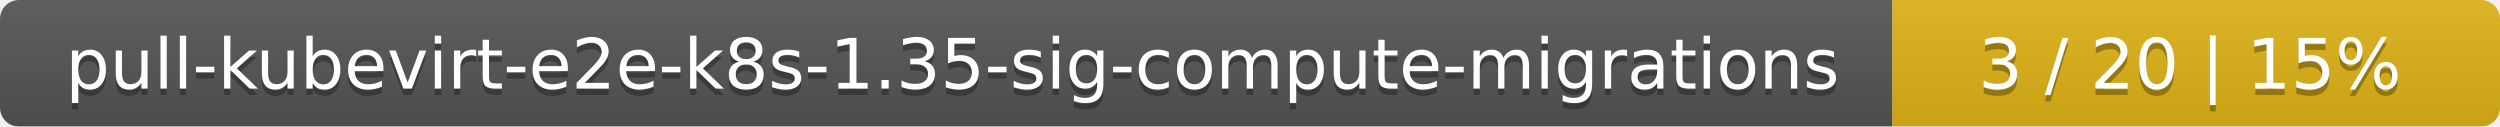
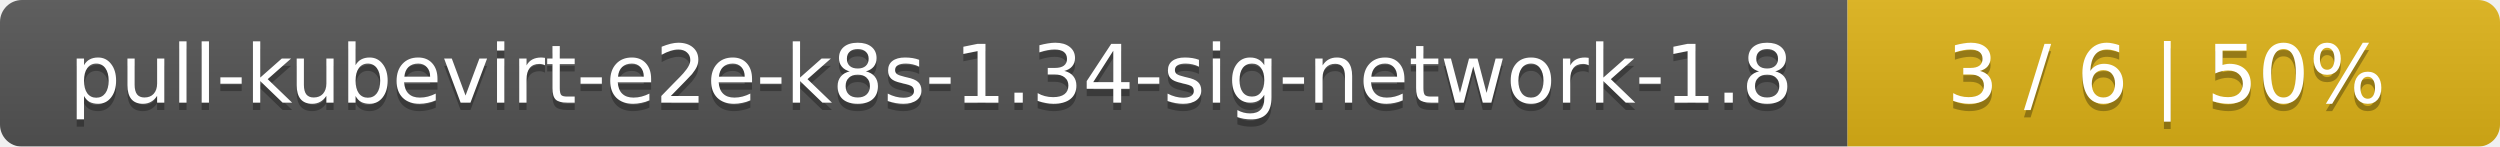
- <svg xmlns="http://www.w3.org/2000/svg" width="395" height="20">
+ <svg xmlns="http://www.w3.org/2000/svg" width="341" height="20">
  <linearGradient id="smooth" x2="0" y2="100%">
    <stop offset="0" stop-color="#bbb" stop-opacity=".1" />
    <stop offset="1" stop-opacity=".1" />
  </linearGradient>
  <mask id="round">
-     <rect width="395" height="20" rx="3" fill="#fff" />
+     <rect width="341" height="20" rx="3" fill="#fff" />
  </mask>
  <g mask="url(#round)">
-     <rect width="299" height="20" fill="#555" />
-     <rect x="299" width="96" height="20" fill="#dfb317" />
-     <rect width="395" height="20" fill="url(#smooth)" />
+     <rect width="252" height="20" fill="#555" />
+     <rect x="252" width="89" height="20" fill="#dfb317" />
+     <rect width="341" height="20" fill="url(#smooth)" />
  </g>
  <g fill="#fff" text-anchor="middle" font-family="DejaVu Sans,Verdana,Geneva,sans-serif" font-size="11">
-     <text x="150.5" y="15" fill="#010101" fill-opacity=".3">pull-kubevirt-e2e-k8s-1.35-sig-compute-migrations</text>
-     <text x="150.5" y="14">pull-kubevirt-e2e-k8s-1.35-sig-compute-migrations</text>
-     <text x="346" y="15" fill="#010101" fill-opacity=".3">3 / 20    |    15%</text>
-     <text x="346" y="14">3 / 20    |    15%</text>
+     <text x="127" y="15" fill="#010101" fill-opacity=".3">pull-kubevirt-e2e-k8s-1.34-sig-network-1.8</text>
+     <text x="127" y="14">pull-kubevirt-e2e-k8s-1.34-sig-network-1.8</text>
+     <text x="295.5" y="15" fill="#010101" fill-opacity=".3">3 / 6    |    50%</text>
+     <text x="295.5" y="14">3 / 6    |    50%</text>
  </g>
</svg>
